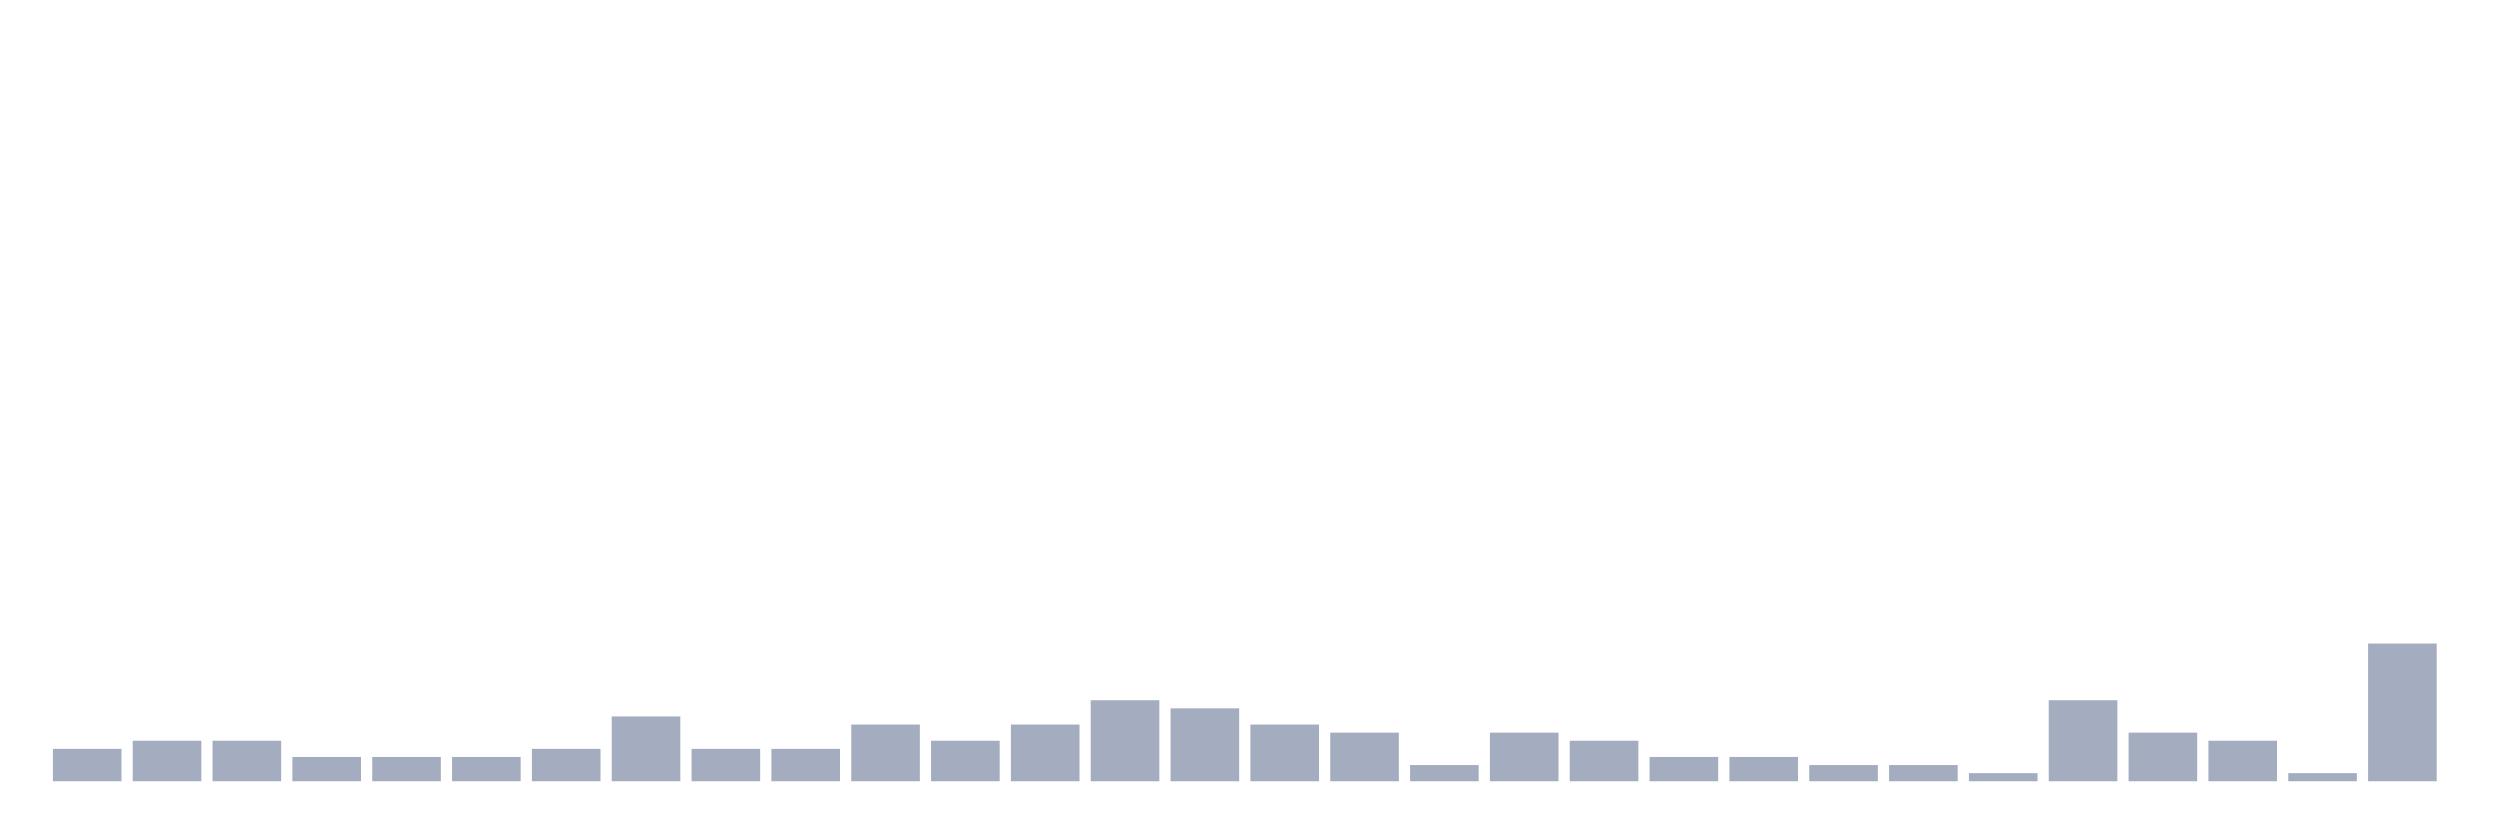
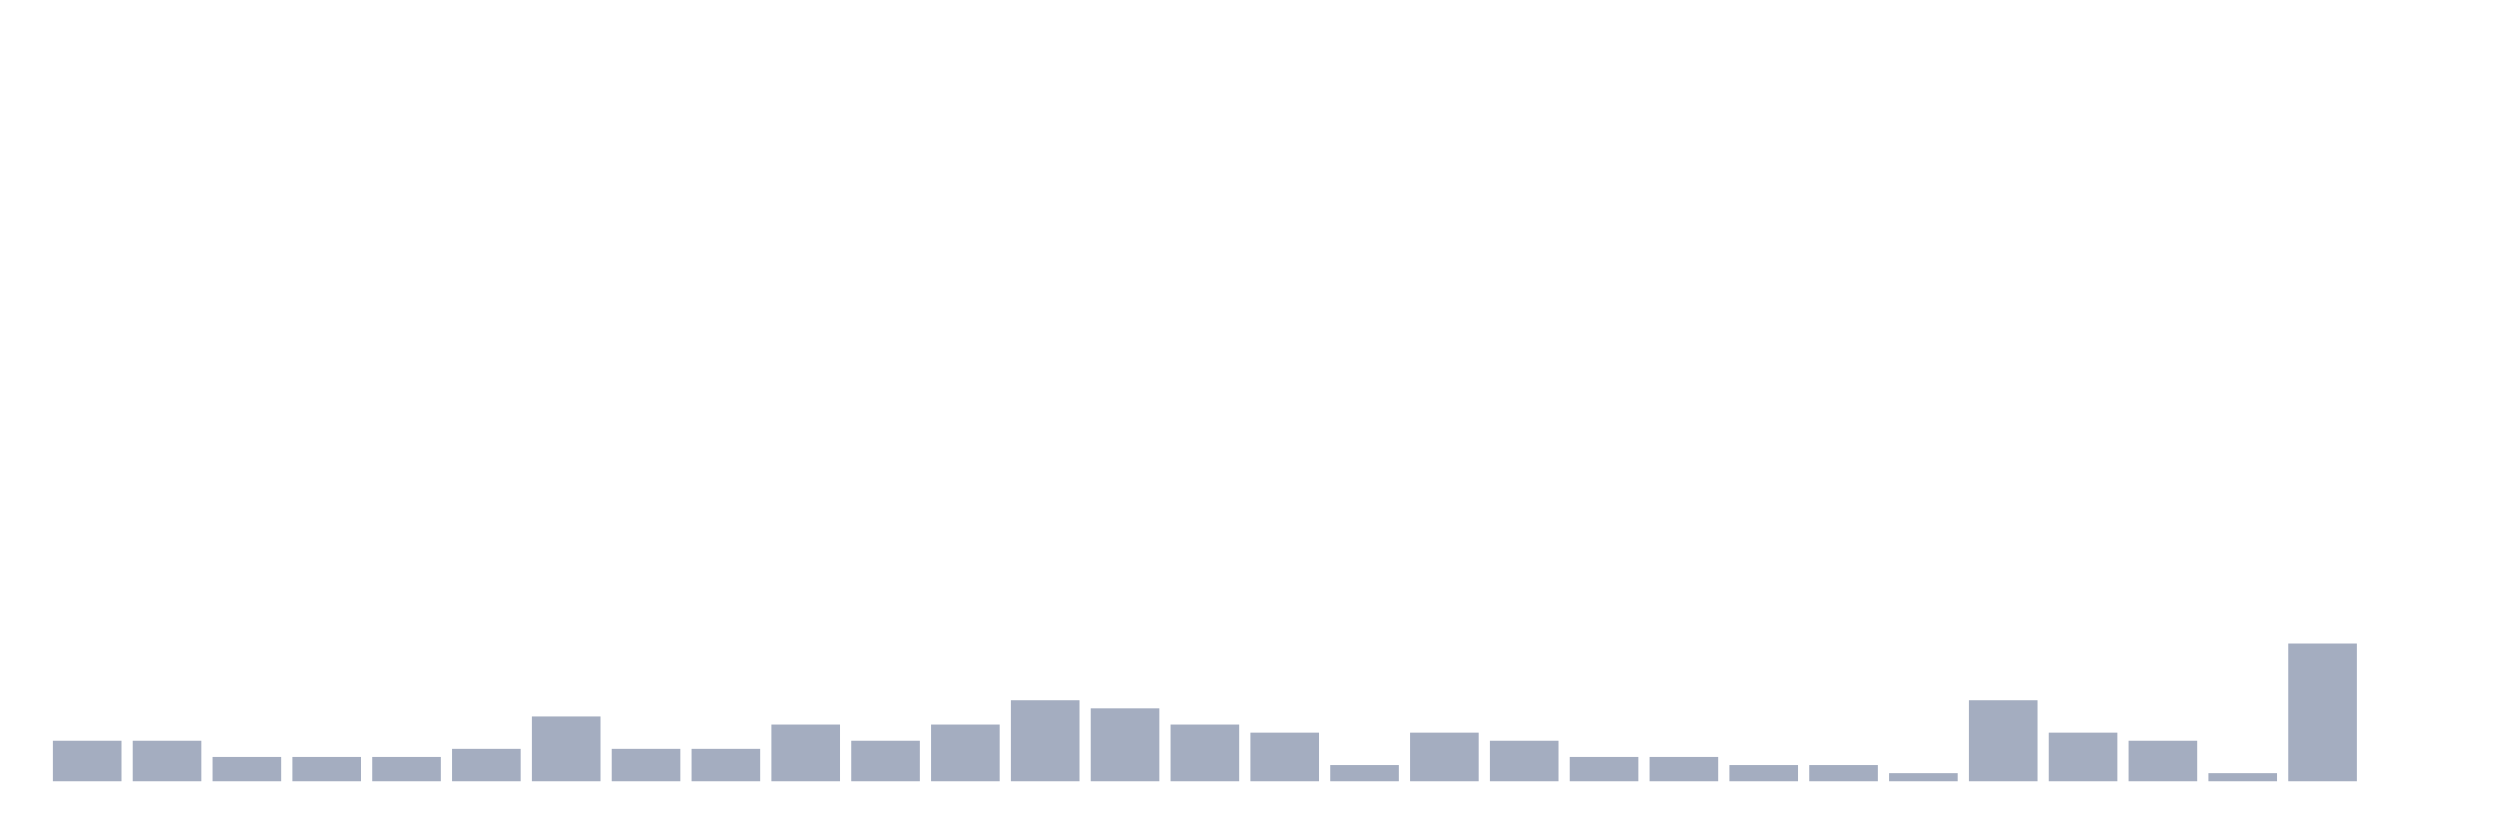
<svg xmlns="http://www.w3.org/2000/svg" viewBox="0 0 480 160">
  <g transform="translate(10,10)">
-     <rect class="bar" x="0.153" width="13.175" y="133.778" height="6.222" fill="rgb(164,173,192)" />
+     <rect class="bar" x="0.153" width="13.175" y="132.222" height="7.778" fill="rgb(164,173,192)" />
    <rect class="bar" x="15.482" width="13.175" y="132.222" height="7.778" fill="rgb(164,173,192)" />
-     <rect class="bar" x="30.81" width="13.175" y="132.222" height="7.778" fill="rgb(164,173,192)" />
+     <rect class="bar" x="30.81" width="13.175" y="135.333" height="4.667" fill="rgb(164,173,192)" />
    <rect class="bar" x="46.138" width="13.175" y="135.333" height="4.667" fill="rgb(164,173,192)" />
    <rect class="bar" x="61.466" width="13.175" y="135.333" height="4.667" fill="rgb(164,173,192)" />
-     <rect class="bar" x="76.794" width="13.175" y="135.333" height="4.667" fill="rgb(164,173,192)" />
-     <rect class="bar" x="92.123" width="13.175" y="133.778" height="6.222" fill="rgb(164,173,192)" />
-     <rect class="bar" x="107.451" width="13.175" y="127.556" height="12.444" fill="rgb(164,173,192)" />
+     <rect class="bar" x="76.794" width="13.175" y="133.778" height="6.222" fill="rgb(164,173,192)" />
+     <rect class="bar" x="92.123" width="13.175" y="127.556" height="12.444" fill="rgb(164,173,192)" />
+     <rect class="bar" x="107.451" width="13.175" y="133.778" height="6.222" fill="rgb(164,173,192)" />
    <rect class="bar" x="122.779" width="13.175" y="133.778" height="6.222" fill="rgb(164,173,192)" />
-     <rect class="bar" x="138.107" width="13.175" y="133.778" height="6.222" fill="rgb(164,173,192)" />
-     <rect class="bar" x="153.436" width="13.175" y="129.111" height="10.889" fill="rgb(164,173,192)" />
-     <rect class="bar" x="168.764" width="13.175" y="132.222" height="7.778" fill="rgb(164,173,192)" />
-     <rect class="bar" x="184.092" width="13.175" y="129.111" height="10.889" fill="rgb(164,173,192)" />
-     <rect class="bar" x="199.42" width="13.175" y="124.444" height="15.556" fill="rgb(164,173,192)" />
-     <rect class="bar" x="214.748" width="13.175" y="126" height="14" fill="rgb(164,173,192)" />
-     <rect class="bar" x="230.077" width="13.175" y="129.111" height="10.889" fill="rgb(164,173,192)" />
-     <rect class="bar" x="245.405" width="13.175" y="130.667" height="9.333" fill="rgb(164,173,192)" />
-     <rect class="bar" x="260.733" width="13.175" y="136.889" height="3.111" fill="rgb(164,173,192)" />
-     <rect class="bar" x="276.061" width="13.175" y="130.667" height="9.333" fill="rgb(164,173,192)" />
-     <rect class="bar" x="291.39" width="13.175" y="132.222" height="7.778" fill="rgb(164,173,192)" />
+     <rect class="bar" x="138.107" width="13.175" y="129.111" height="10.889" fill="rgb(164,173,192)" />
+     <rect class="bar" x="153.436" width="13.175" y="132.222" height="7.778" fill="rgb(164,173,192)" />
+     <rect class="bar" x="168.764" width="13.175" y="129.111" height="10.889" fill="rgb(164,173,192)" />
+     <rect class="bar" x="184.092" width="13.175" y="124.444" height="15.556" fill="rgb(164,173,192)" />
+     <rect class="bar" x="199.42" width="13.175" y="126" height="14" fill="rgb(164,173,192)" />
+     <rect class="bar" x="214.748" width="13.175" y="129.111" height="10.889" fill="rgb(164,173,192)" />
+     <rect class="bar" x="230.077" width="13.175" y="130.667" height="9.333" fill="rgb(164,173,192)" />
+     <rect class="bar" x="245.405" width="13.175" y="136.889" height="3.111" fill="rgb(164,173,192)" />
+     <rect class="bar" x="260.733" width="13.175" y="130.667" height="9.333" fill="rgb(164,173,192)" />
+     <rect class="bar" x="276.061" width="13.175" y="132.222" height="7.778" fill="rgb(164,173,192)" />
+     <rect class="bar" x="291.39" width="13.175" y="135.333" height="4.667" fill="rgb(164,173,192)" />
    <rect class="bar" x="306.718" width="13.175" y="135.333" height="4.667" fill="rgb(164,173,192)" />
-     <rect class="bar" x="322.046" width="13.175" y="135.333" height="4.667" fill="rgb(164,173,192)" />
+     <rect class="bar" x="322.046" width="13.175" y="136.889" height="3.111" fill="rgb(164,173,192)" />
    <rect class="bar" x="337.374" width="13.175" y="136.889" height="3.111" fill="rgb(164,173,192)" />
-     <rect class="bar" x="352.702" width="13.175" y="136.889" height="3.111" fill="rgb(164,173,192)" />
-     <rect class="bar" x="368.031" width="13.175" y="138.444" height="1.556" fill="rgb(164,173,192)" />
-     <rect class="bar" x="383.359" width="13.175" y="124.444" height="15.556" fill="rgb(164,173,192)" />
-     <rect class="bar" x="398.687" width="13.175" y="130.667" height="9.333" fill="rgb(164,173,192)" />
-     <rect class="bar" x="414.015" width="13.175" y="132.222" height="7.778" fill="rgb(164,173,192)" />
-     <rect class="bar" x="429.344" width="13.175" y="138.444" height="1.556" fill="rgb(164,173,192)" />
-     <rect class="bar" x="444.672" width="13.175" y="113.556" height="26.444" fill="rgb(164,173,192)" />
+     <rect class="bar" x="352.702" width="13.175" y="138.444" height="1.556" fill="rgb(164,173,192)" />
+     <rect class="bar" x="368.031" width="13.175" y="124.444" height="15.556" fill="rgb(164,173,192)" />
+     <rect class="bar" x="383.359" width="13.175" y="130.667" height="9.333" fill="rgb(164,173,192)" />
+     <rect class="bar" x="398.687" width="13.175" y="132.222" height="7.778" fill="rgb(164,173,192)" />
+     <rect class="bar" x="414.015" width="13.175" y="138.444" height="1.556" fill="rgb(164,173,192)" />
+     <rect class="bar" x="429.344" width="13.175" y="113.556" height="26.444" fill="rgb(164,173,192)" />
+     <rect class="bar" x="444.672" width="13.175" y="140" height="0" fill="rgb(164,173,192)" />
  </g>
</svg>
